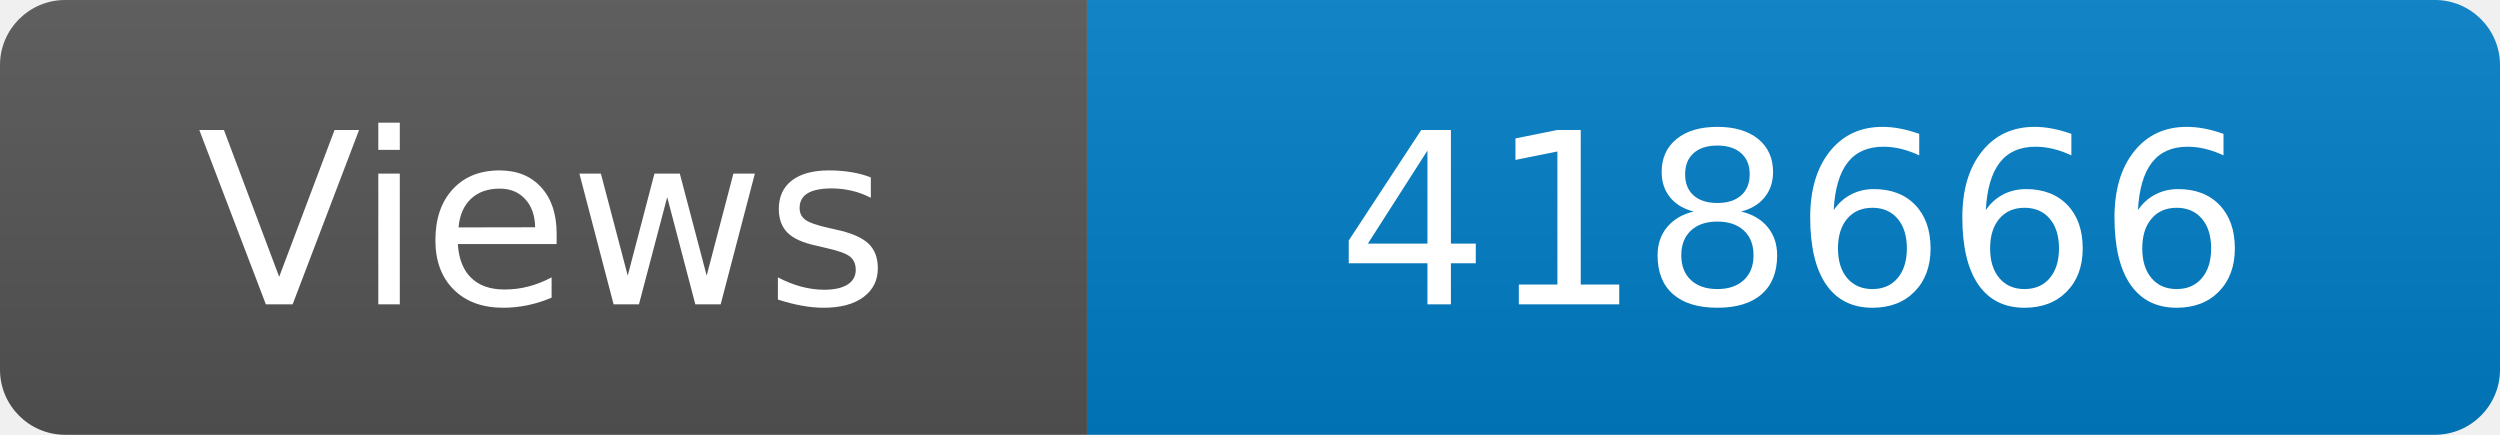
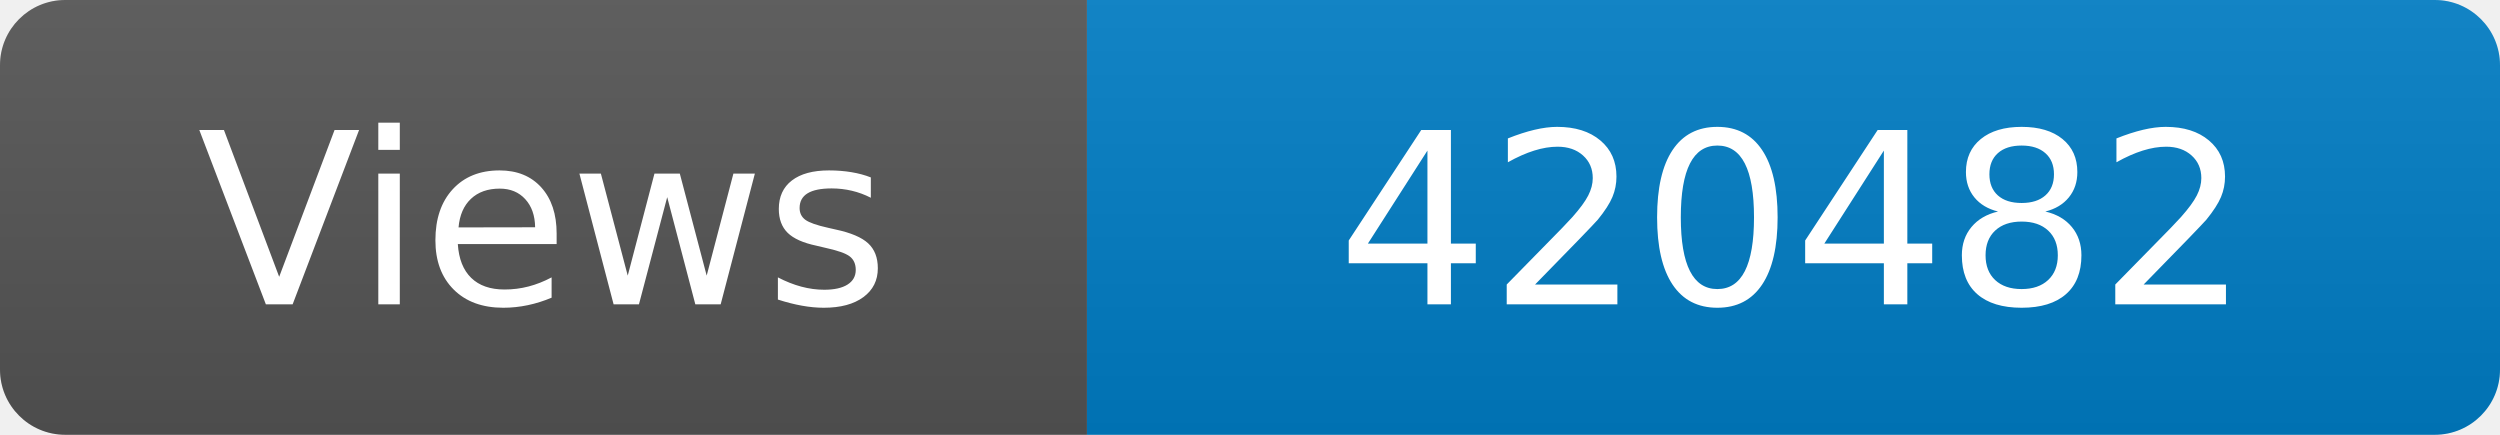
<svg xmlns="http://www.w3.org/2000/svg" width="115" height="20" role="img" aria-label="Maintained?: yes">
  <linearGradient id="s" x2="0" y2="100%">
    <stop offset="0" stop-color="#bbb" stop-opacity=".1" />
    <stop offset="1" stop-opacity=".1" />
  </linearGradient>
  <clipPath id="r">
    <rect width="115" height="20" rx="3" fill="#fff" />
  </clipPath>
  <g clip-path="url(#r)">
    <rect width="50" height="20" fill="#555" />
    <rect x="50" width="160" height="20" fill="#007ec6" />
    <rect width="115" height="20" fill="url(#s)" />
  </g>
  <g fill="#fff" text-anchor="middle" font-family="Verdana,Geneva,DejaVu Sans,sans-serif" font-size="110">
    <text x="250" y="140" transform="scale(.1)" fill="#fff">Views</text>
-     <text x="825" y="140" transform="scale(.1)" fill="#fff">418666</text>
+     <text x="825" y="140" transform="scale(.1)" fill="#fff">420482</text>
  </g>
</svg>
